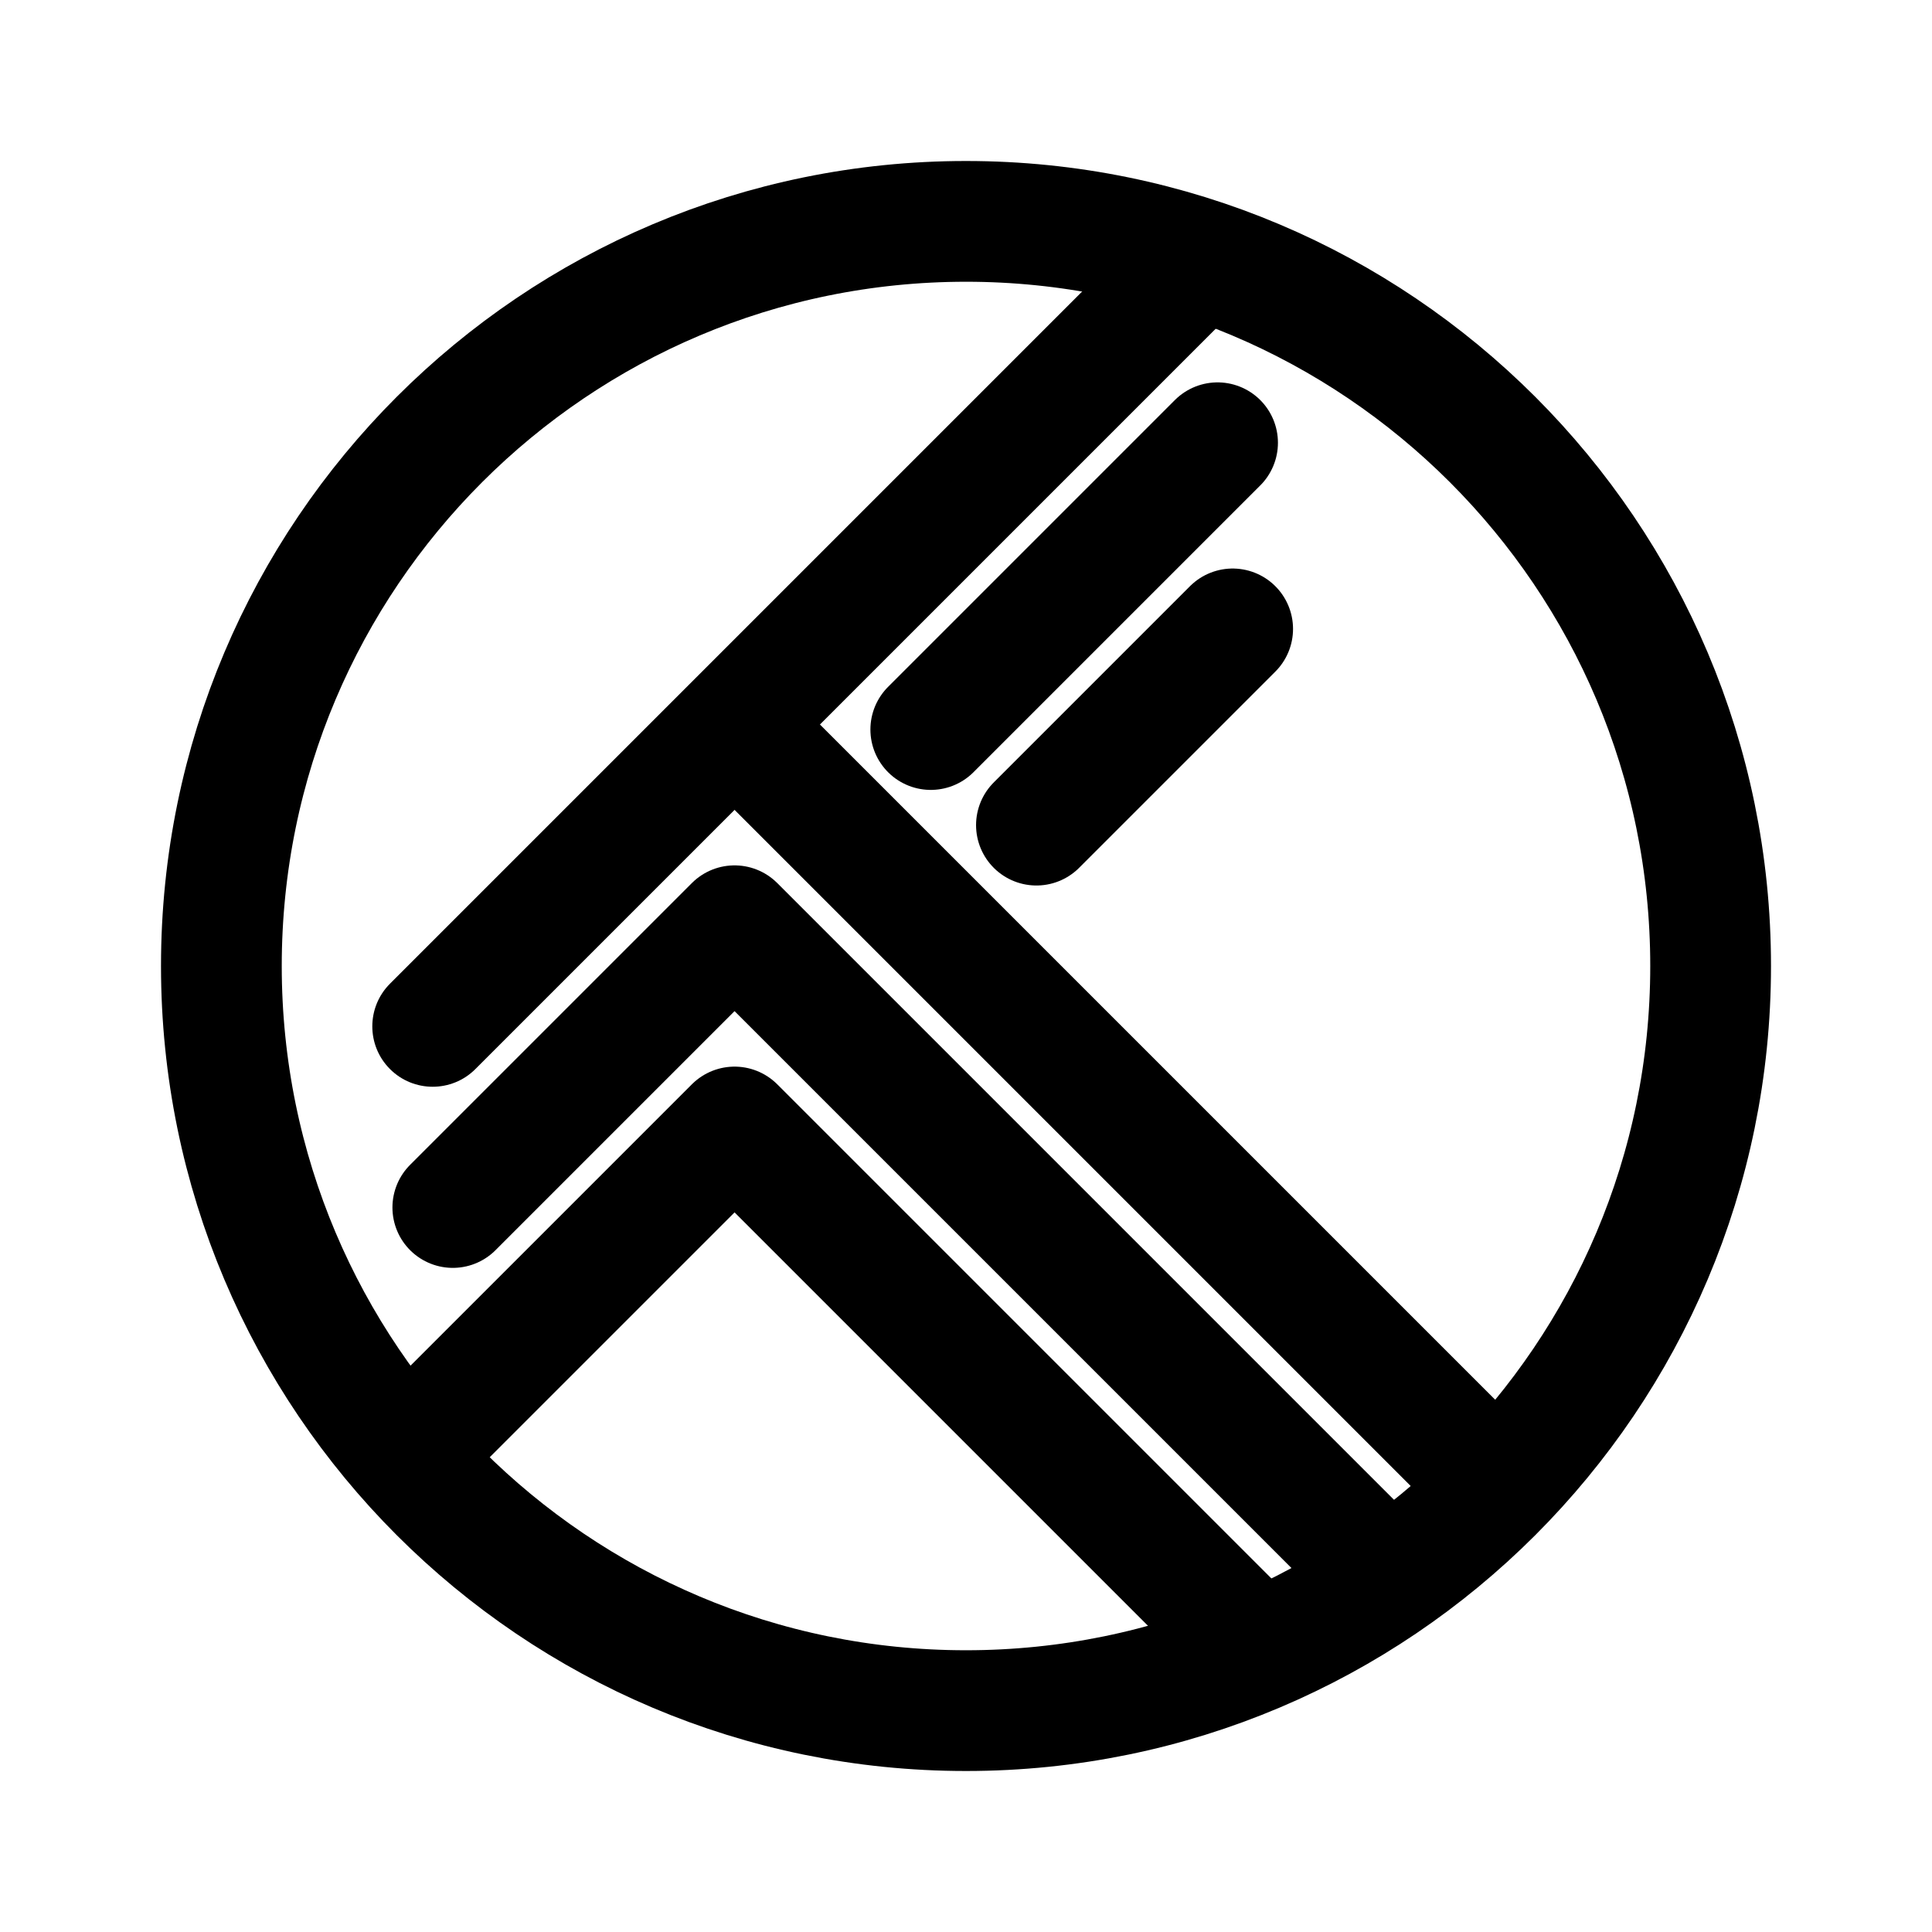
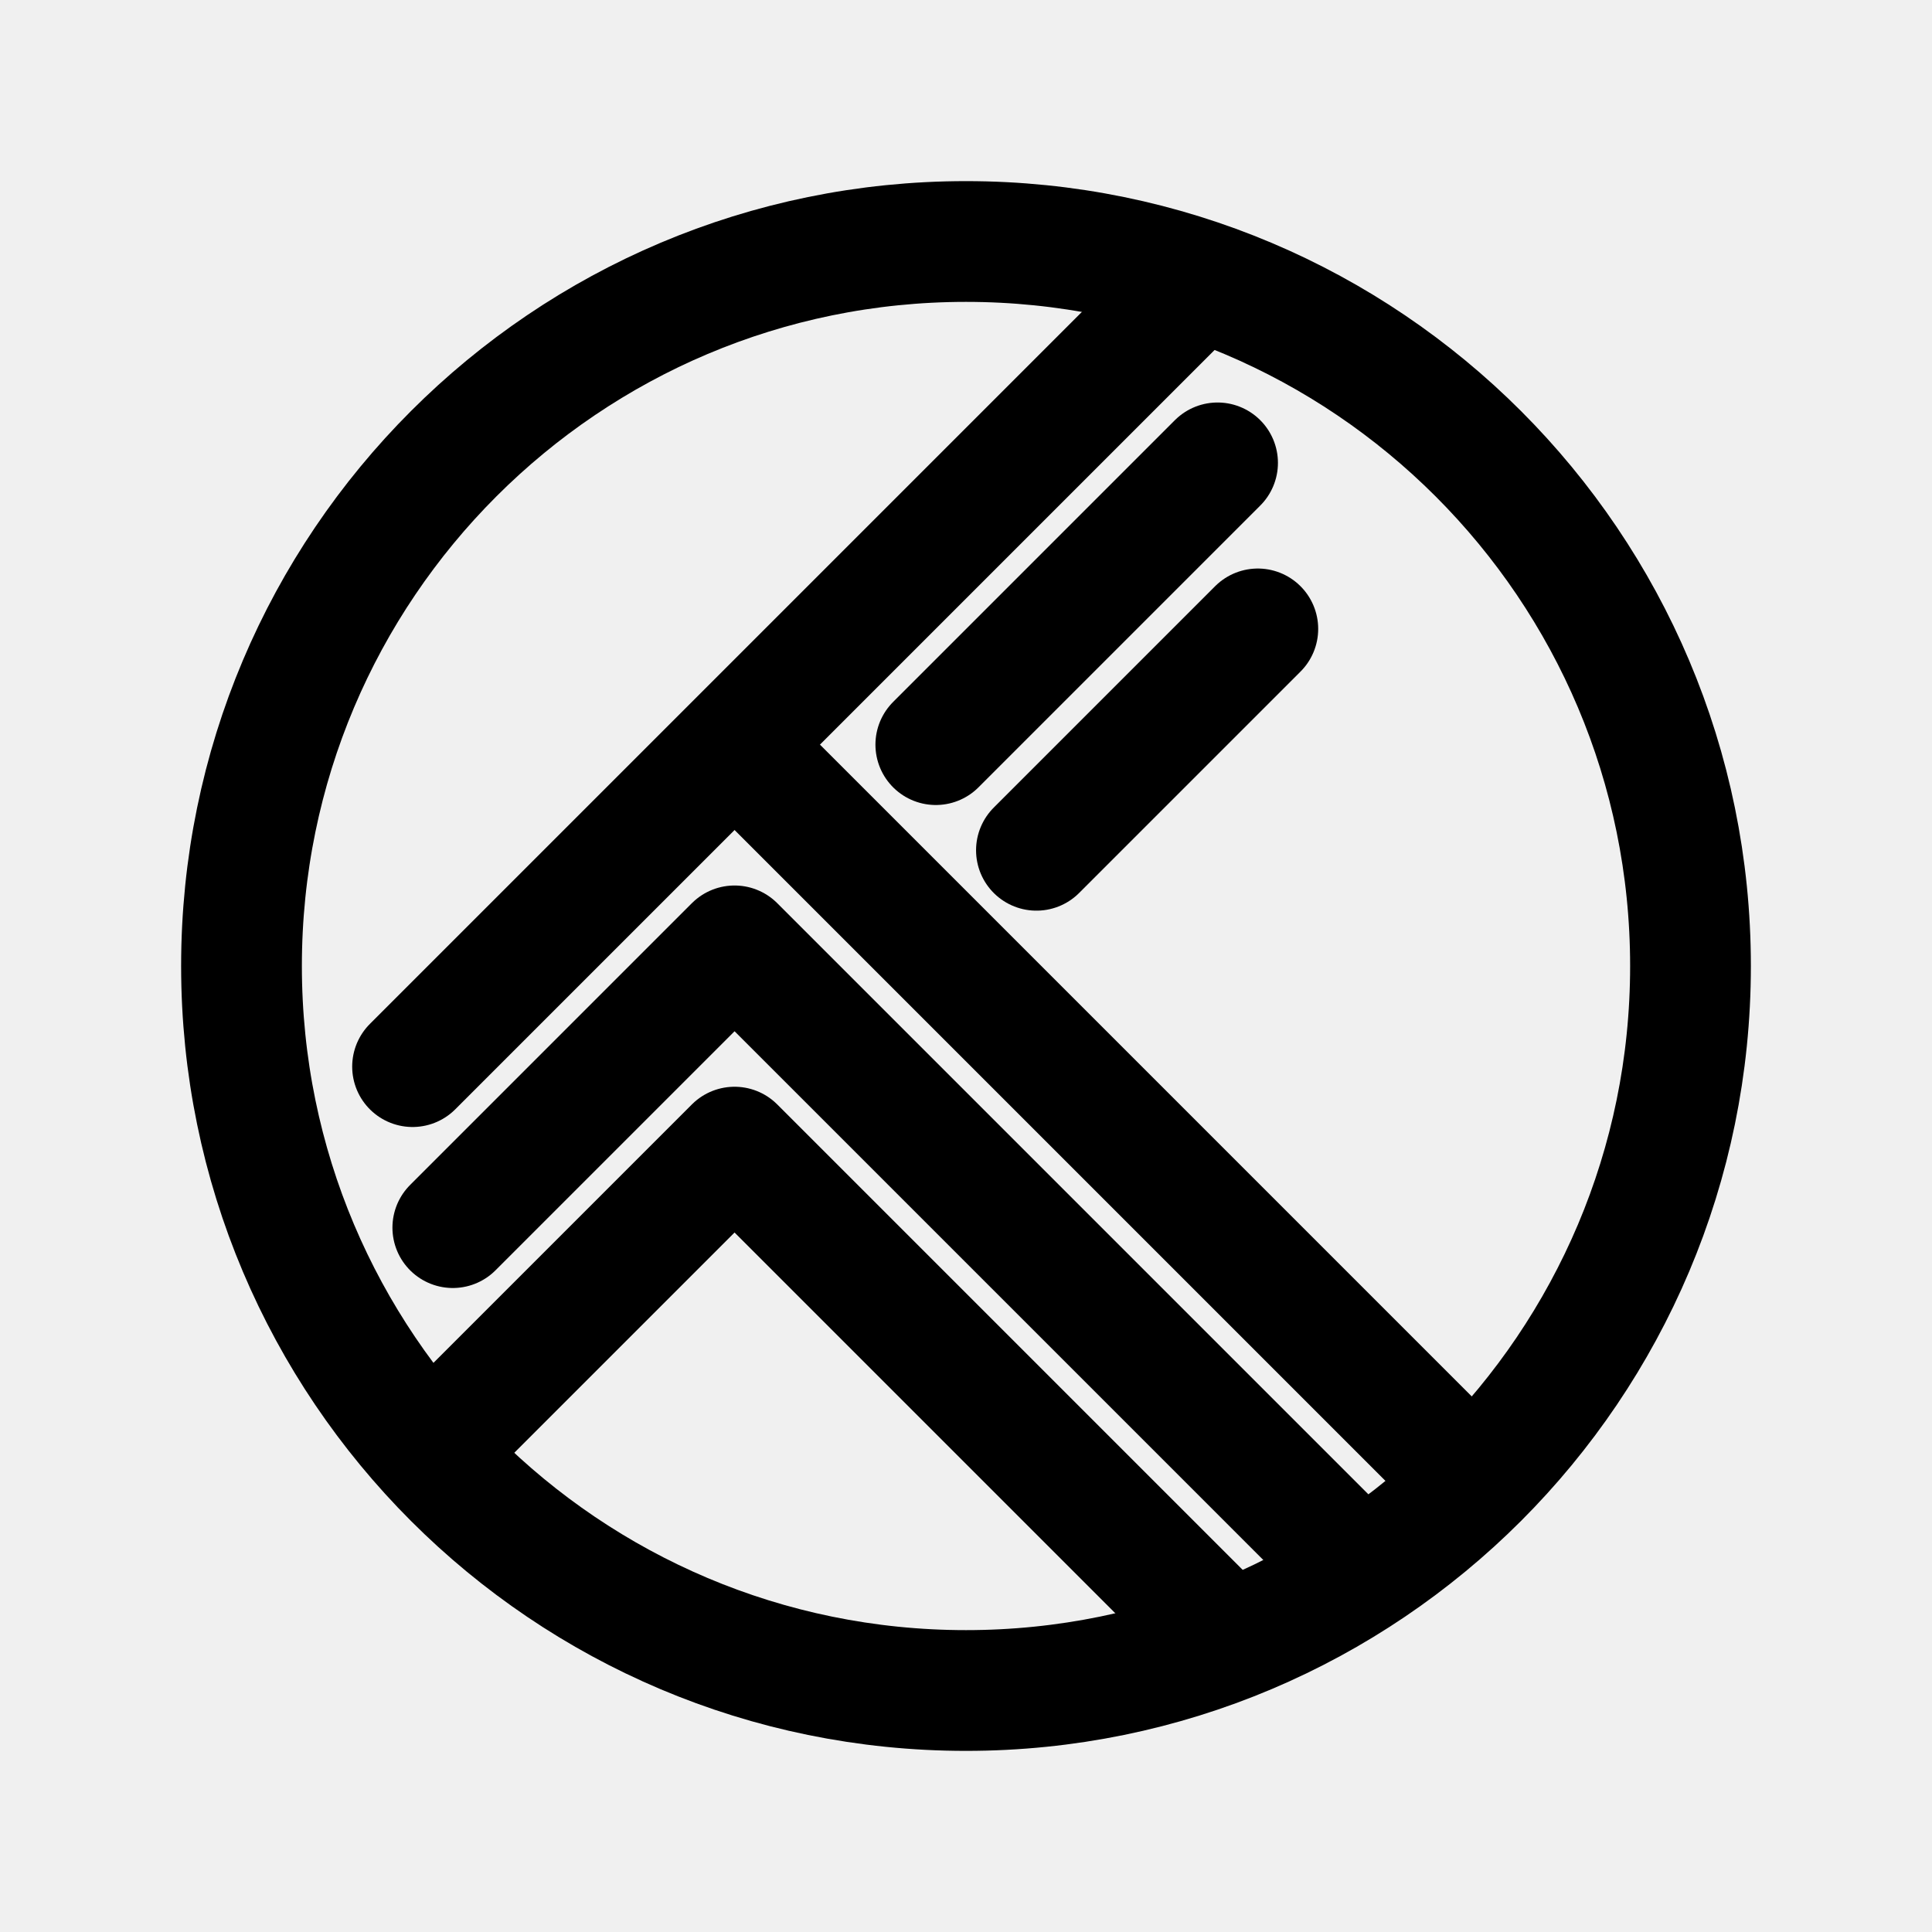
<svg xmlns="http://www.w3.org/2000/svg" width="192" height="192" viewBox="0 0 192 192" fill="none">
-   <rect width="192" height="192" fill="white" />
-   <circle cx="96" cy="96" r="74" stroke="black" stroke-width="12" stroke-linejoin="round" />
-   <path d="M38.757 97.757C36.414 100.101 36.414 103.899 38.757 106.243C41.1 108.586 44.9 108.586 47.243 106.243L38.757 97.757ZM47.243 106.243L122.243 31.243L113.757 22.757L38.757 97.757L47.243 106.243Z" fill="black" />
-   <path d="M73 72L146 145" stroke="black" stroke-width="12" stroke-linejoin="round" />
-   <path d="M92.5 72.5L121 44" stroke="black" stroke-width="12" stroke-linecap="round" stroke-linejoin="round" />
-   <path d="M103 82L122.5 62.5" stroke="black" stroke-width="12" stroke-linecap="round" stroke-linejoin="round" />
-   <path d="M124 163L122 161L119 158L113 152L105 144L95 134L85 124L73 112L69 116L57 128L46 139L43 142" stroke="black" stroke-width="12" stroke-linejoin="round" />
-   <path d="M45 120L56 109L62 103L71 94L73 92L79 98L91 110L101 120L113 132L127 146L136 155L137 156" stroke="black" stroke-width="12" stroke-linecap="round" stroke-linejoin="round" />
+   <path d="M41 106L117.5 29.5" stroke="black" stroke-width="12" stroke-linecap="round" stroke-linejoin="round" />
+   <path d="M140.757 150.243C143.101 152.586 146.899 152.586 149.243 150.243C151.586 147.899 151.586 144.101 149.243 141.757L140.757 150.243ZM68.757 78.243L140.757 150.243L149.243 141.757L77.243 69.757L68.757 78.243Z" fill="black" />
+   <path d="M93 74L121 46" stroke="black" stroke-width="12" stroke-linecap="round" stroke-linejoin="round" />
+   <path d="M103 84.5L125 62.5" stroke="black" stroke-width="12" stroke-linecap="round" stroke-linejoin="round" />
+   <path d="M45 142L73 114L121 162" stroke="black" stroke-width="12" stroke-linecap="round" stroke-linejoin="round" />
+   <path d="M45 122L73 94L134 155" stroke="black" stroke-width="12" stroke-linecap="round" stroke-linejoin="round" />
+   <path d="M24 96C24 135.765 56.236 168 96 168C135.765 168 168 135.765 168 96C168 56.236 135.765 24 96 24C56.236 24 24 56.236 24 96Z" stroke="black" stroke-width="12" />
</svg>
